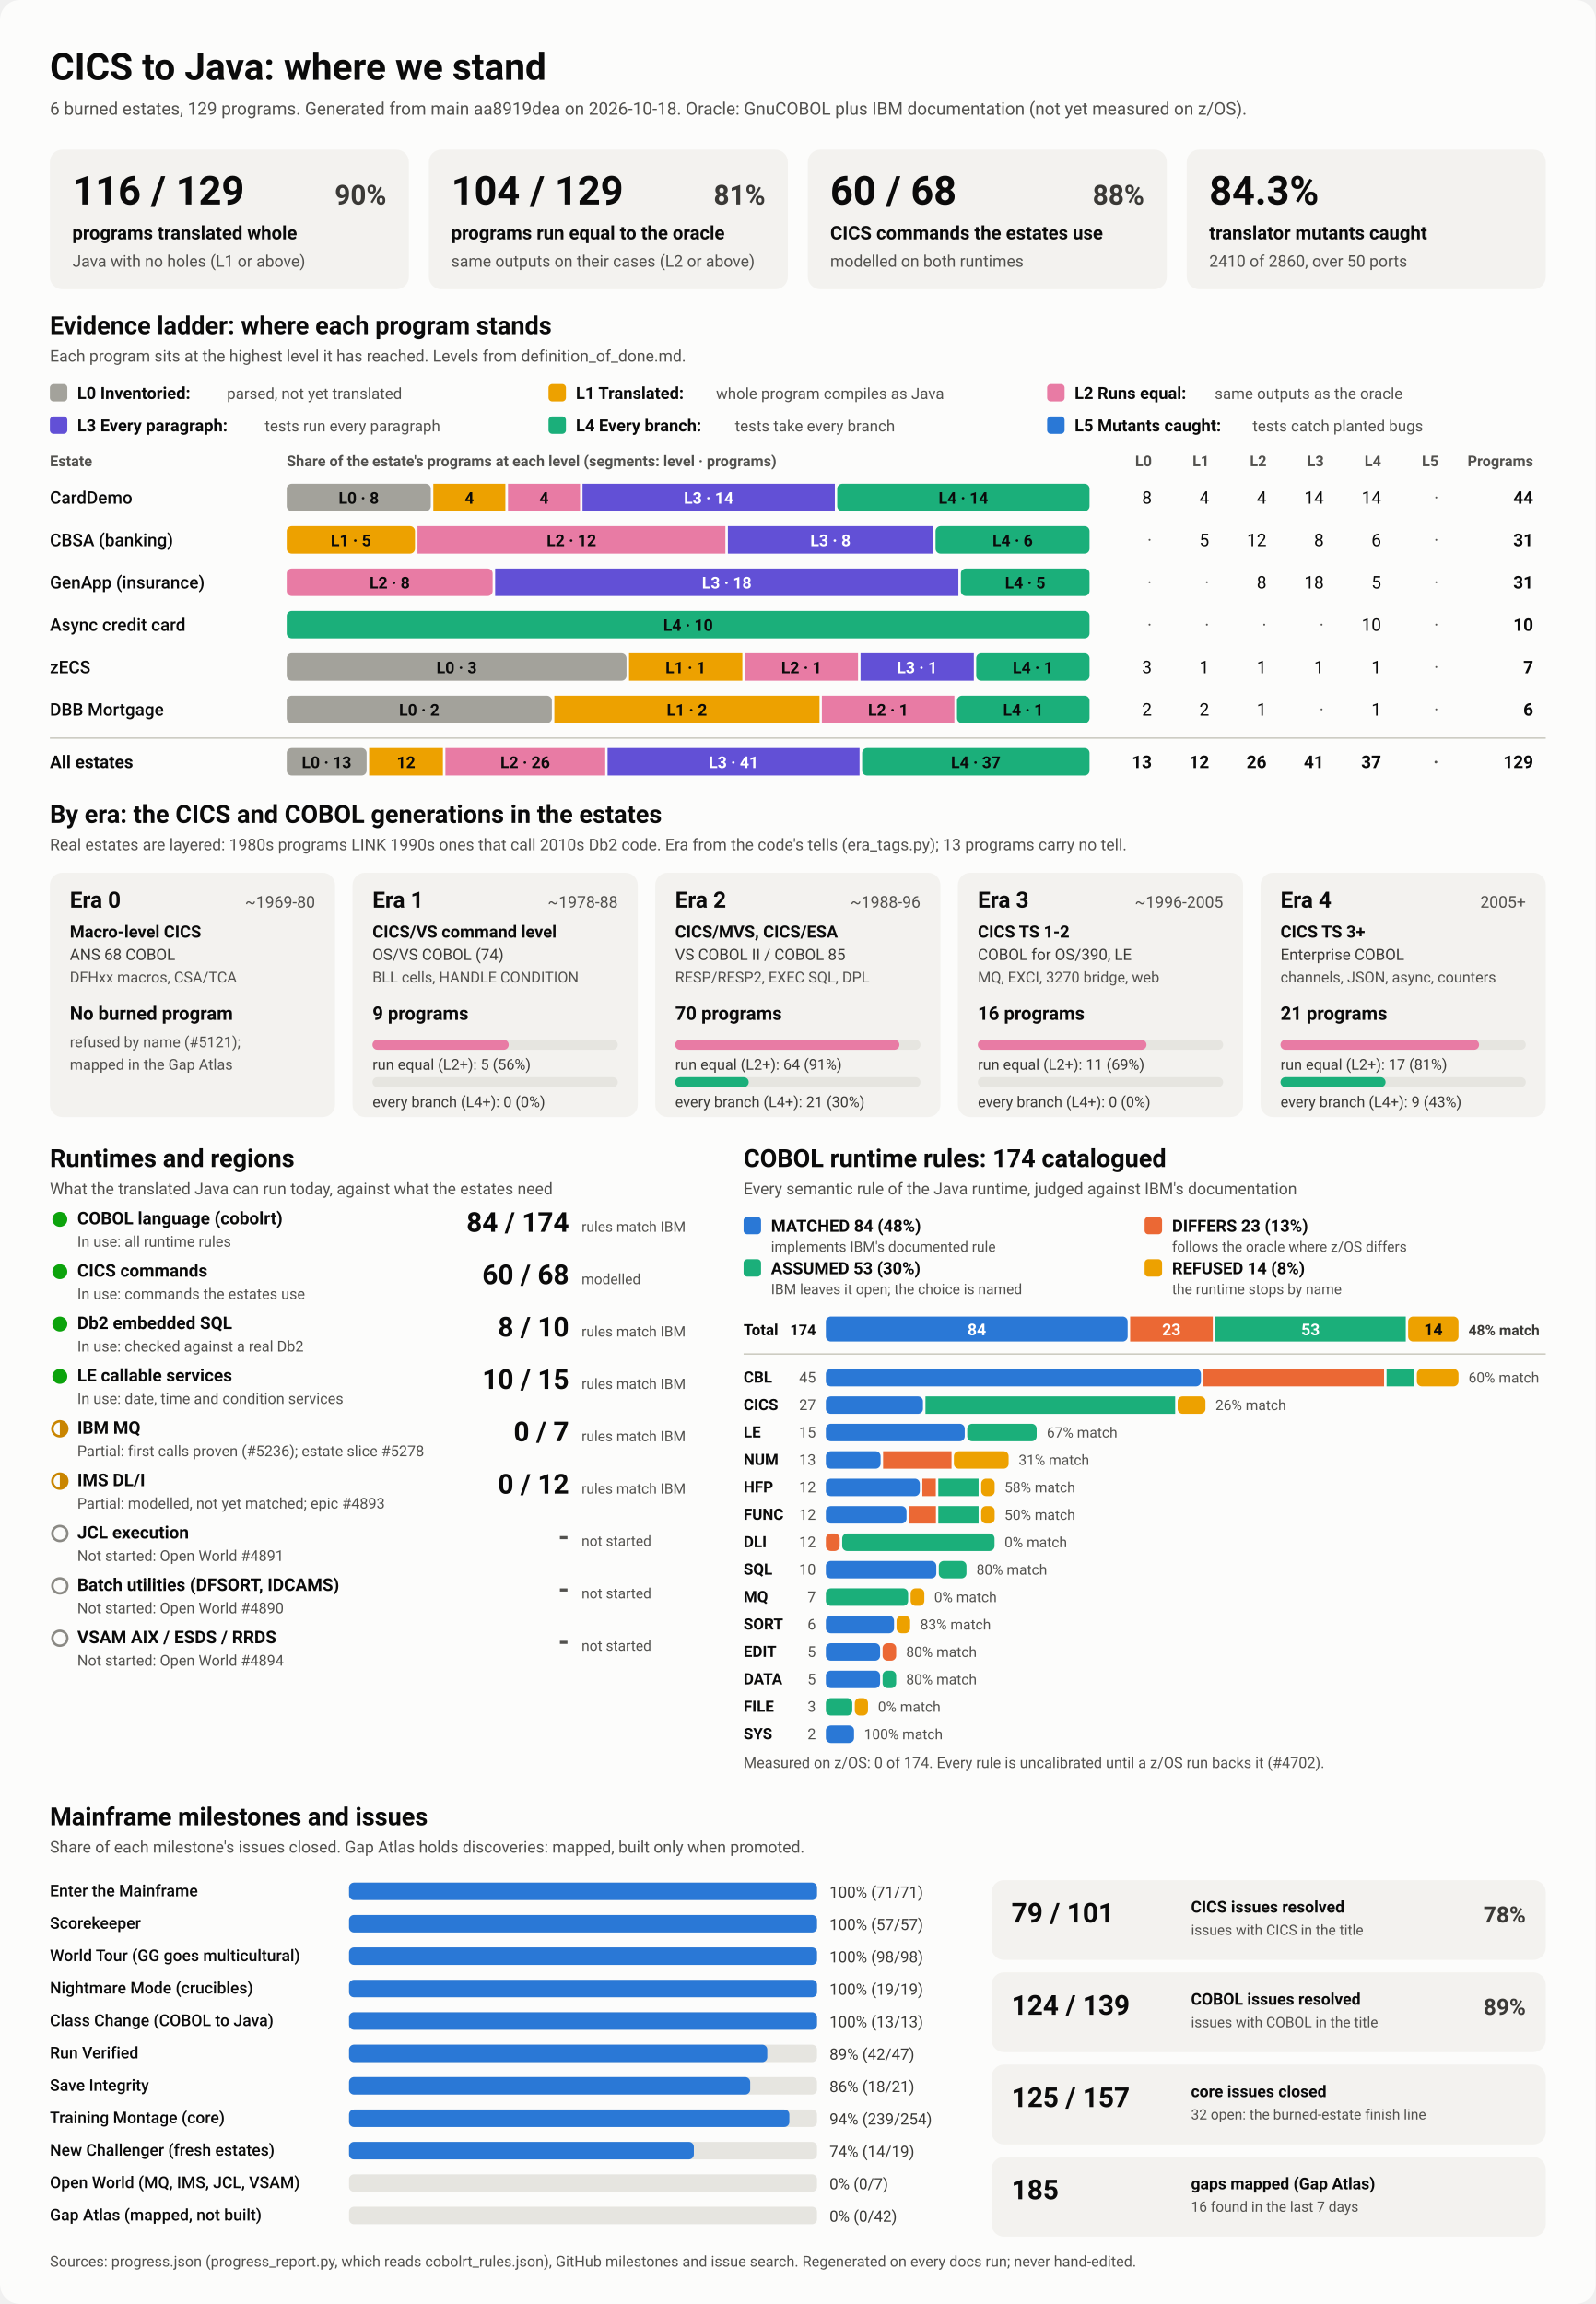
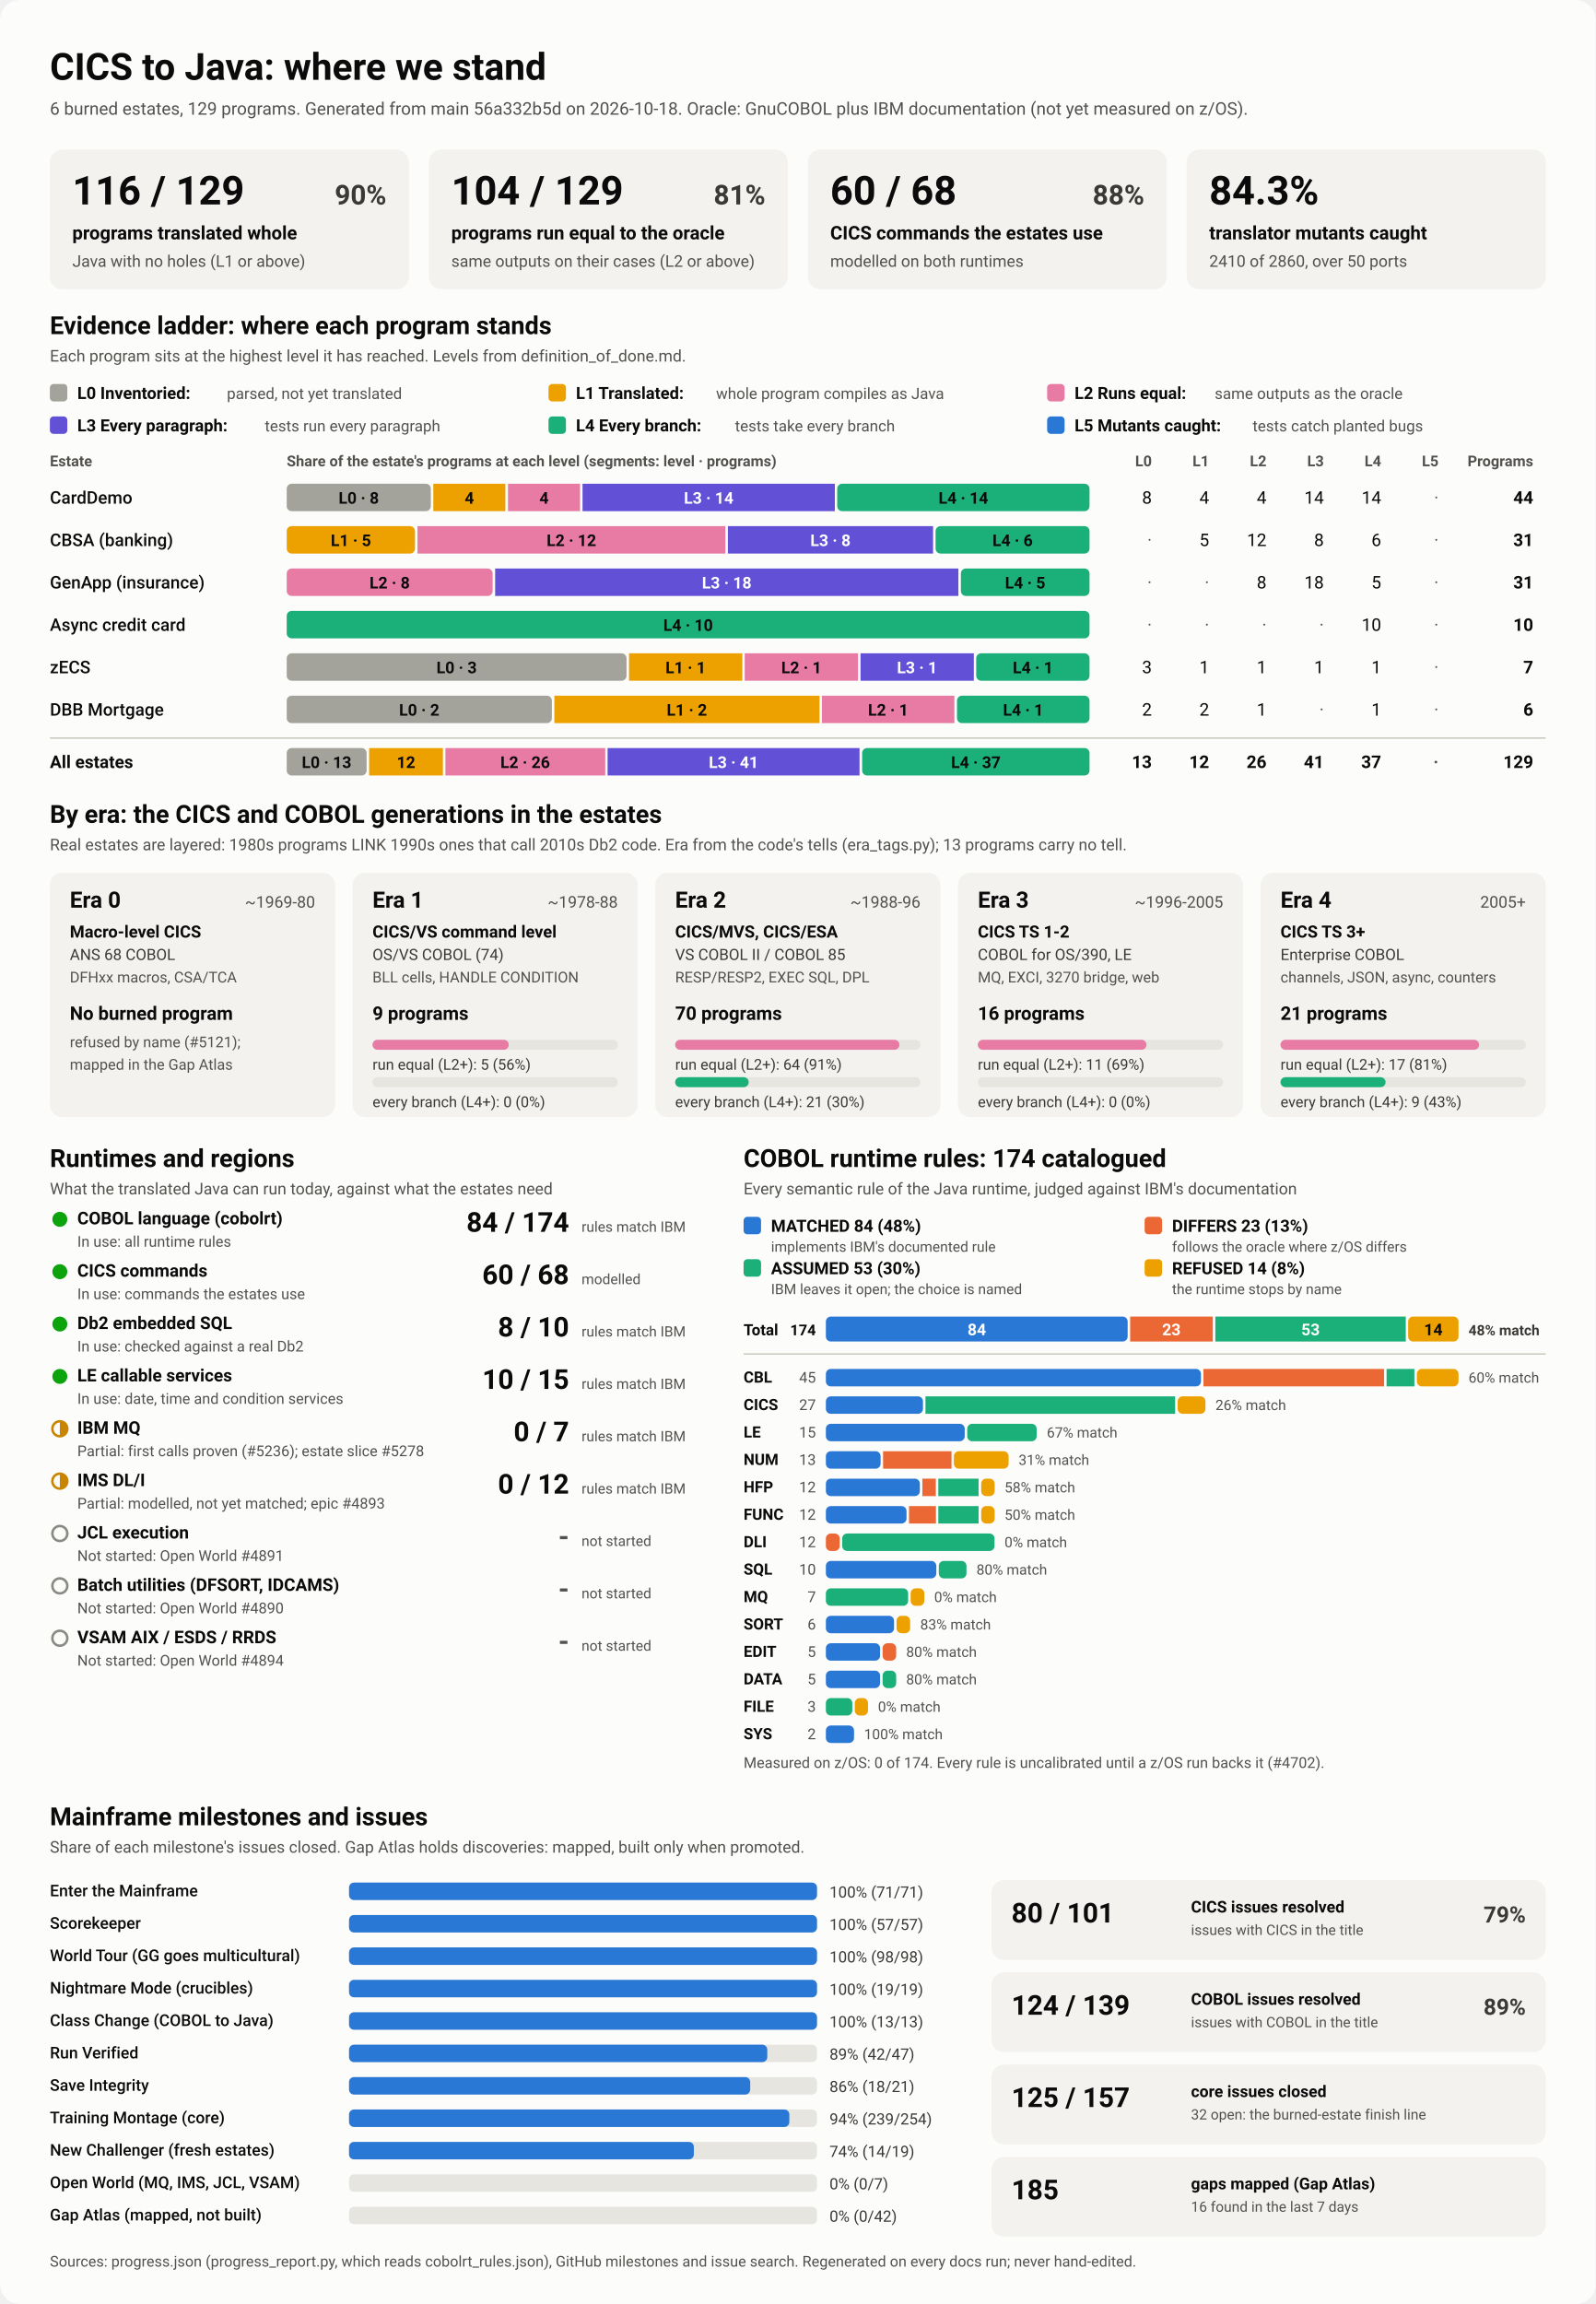
<svg xmlns="http://www.w3.org/2000/svg" viewBox="0 0 1280 1848" width="1280" height="1848" role="img" aria-labelledby="ttl">
  <style>
    svg { font-family: system-ui, -apple-system, 'Segoe UI', Roboto, Helvetica, Arial, sans-serif; }
    .bg { fill: #fcfcfb; }
    .card { fill: #f3f2ef; }
    .track { fill: #e6e5e0; }
    .rule { stroke: #c3c2b7; stroke-width: 1; }
    .t1 { fill: #0b0b0b; } .t2 { fill: #3a3936; } .t3 { fill: #52514e; }
    .on-dark { fill: #ffffff; } .on-light { fill: #0b0b0b; }
    .lv0 { fill: #a3a29b; } .lv1 { fill: #eda100; } .lv2 { fill: #e87ba4; } .lv3 { fill: #6250d6; } .lv4 { fill: #1baf7a; } .lv5 { fill: #2a78d6; } 
    .s0 { fill: #2a78d6; } .s1 { fill: #eb6834; } .s2 { fill: #1baf7a; } .s3 { fill: #eda100; } 
    .prog { fill: #2a78d6; }
    .st-good { fill: #0ca30c; } .st-warn { fill: none; stroke: #c98500; stroke-width: 2; }
    .st-warn-fill { fill: #c98500; } .st-none { fill: none; stroke: #8a8984; stroke-width: 2; }
    @media (prefers-color-scheme: dark) {
      .bg { fill: #1a1a19; } .card { fill: #242422; } .track { fill: #383835; } .rule { stroke: #52514e; }
      .t1 { fill: #f0efec; } .t2 { fill: #dddcd6; } .t3 { fill: #c3c2b7; }
      .on-light { fill: #0b0b0b; } .prog { fill: #3987e5; }
      .lv0 { fill: #6b6a64; } .lv1 { fill: #c98500; } .lv2 { fill: #d55181; } .lv3 { fill: #9085e9; } .lv4 { fill: #199e70; } .lv5 { fill: #3987e5; } 
      .s0 { fill: #3987e5; } .s1 { fill: #d95926; } .s2 { fill: #199e70; } .s3 { fill: #c98500; } 
    }
  </style>
  <rect class="bg" width="1280" height="1848" rx="16" />
  <text x="40.0" y="64.0" class="t1" font-size="30" font-weight="700" text-anchor="start">CICS to Java: where we stand</text>
-   <text x="40.0" y="92.0" class="t3" font-size="14" font-weight="400" text-anchor="start">6 burned estates, 129 programs. Generated from main aa8919dea on 2026-10-18. Oracle: GnuCOBOL plus IBM documentation (not yet measured on z/OS).</text>
+   <text x="40.0" y="92.0" class="t3" font-size="14" font-weight="400" text-anchor="start">6 burned estates, 129 programs. Generated from main 56a332b5d on 2026-10-18. Oracle: GnuCOBOL plus IBM documentation (not yet measured on z/OS).</text>
  <rect x="40.0" y="120.0" width="288.0" height="112.0" rx="10" class="card" />
  <text x="58.0" y="164.0" class="t1" font-size="32" font-weight="700" text-anchor="start">116 / 129</text>
  <text x="310.0" y="164.0" class="t2" font-size="22" font-weight="600" text-anchor="end">90%</text>
  <text x="58.0" y="192.0" class="t1" font-size="15" font-weight="600" text-anchor="start">programs translated whole</text>
  <text x="58.0" y="214.0" class="t3" font-size="13" font-weight="400" text-anchor="start">Java with no holes (L1 or above)</text>
  <rect x="344.0" y="120.0" width="288.0" height="112.0" rx="10" class="card" />
  <text x="362.0" y="164.0" class="t1" font-size="32" font-weight="700" text-anchor="start">104 / 129</text>
  <text x="614.0" y="164.0" class="t2" font-size="22" font-weight="600" text-anchor="end">81%</text>
  <text x="362.0" y="192.0" class="t1" font-size="15" font-weight="600" text-anchor="start">programs run equal to the oracle</text>
  <text x="362.0" y="214.0" class="t3" font-size="13" font-weight="400" text-anchor="start">same outputs on their cases (L2 or above)</text>
  <rect x="648.0" y="120.0" width="288.0" height="112.0" rx="10" class="card" />
  <text x="666.0" y="164.0" class="t1" font-size="32" font-weight="700" text-anchor="start">60 / 68</text>
  <text x="918.0" y="164.0" class="t2" font-size="22" font-weight="600" text-anchor="end">88%</text>
  <text x="666.0" y="192.0" class="t1" font-size="15" font-weight="600" text-anchor="start">CICS commands the estates use</text>
  <text x="666.0" y="214.0" class="t3" font-size="13" font-weight="400" text-anchor="start">modelled on both runtimes</text>
  <rect x="952.0" y="120.0" width="288.0" height="112.0" rx="10" class="card" />
  <text x="970.0" y="164.0" class="t1" font-size="32" font-weight="700" text-anchor="start">84.3%</text>
  <text x="970.0" y="192.0" class="t1" font-size="15" font-weight="600" text-anchor="start">translator mutants caught</text>
  <text x="970.0" y="214.0" class="t3" font-size="13" font-weight="400" text-anchor="start">2410 of 2860, over 50 ports</text>
  <text x="40.0" y="268.0" class="t1" font-size="20" font-weight="700" text-anchor="start">Evidence ladder: where each program stands</text>
  <text x="40.0" y="290.0" class="t3" font-size="13" font-weight="400" text-anchor="start">Each program sits at the highest level it has reached. Levels from definition_of_done.md.</text>
  <rect x="40.0" y="308.0" width="14.0" height="14.0" rx="3" class="lv0" />
  <text x="62.0" y="320.0" class="t1" font-size="13.5" font-weight="600" text-anchor="start">L0 Inventoried:</text>
  <text x="182.0" y="320.0" class="t3" font-size="12.5" font-weight="400" text-anchor="start">parsed, not yet translated</text>
  <rect x="440.0" y="308.0" width="14.0" height="14.0" rx="3" class="lv1" />
  <text x="462.0" y="320.0" class="t1" font-size="13.5" font-weight="600" text-anchor="start">L1 Translated:</text>
  <text x="574.4" y="320.0" class="t3" font-size="12.5" font-weight="400" text-anchor="start">whole program compiles as Java</text>
  <rect x="840.0" y="308.0" width="14.0" height="14.0" rx="3" class="lv2" />
  <text x="862.0" y="320.0" class="t1" font-size="13.5" font-weight="600" text-anchor="start">L2 Runs equal:</text>
  <text x="974.4" y="320.0" class="t3" font-size="12.5" font-weight="400" text-anchor="start">same outputs as the oracle</text>
  <rect x="40.0" y="334.0" width="14.0" height="14.0" rx="3" class="lv3" />
  <text x="62.0" y="346.0" class="t1" font-size="13.5" font-weight="600" text-anchor="start">L3 Every paragraph:</text>
  <text x="212.4" y="346.0" class="t3" font-size="12.5" font-weight="400" text-anchor="start">tests run every paragraph</text>
  <rect x="440.0" y="334.0" width="14.0" height="14.0" rx="3" class="lv4" />
  <text x="462.0" y="346.0" class="t1" font-size="13.5" font-weight="600" text-anchor="start">L4 Every branch:</text>
  <text x="589.6" y="346.0" class="t3" font-size="12.5" font-weight="400" text-anchor="start">tests take every branch</text>
  <rect x="840.0" y="334.0" width="14.0" height="14.0" rx="3" class="lv5" />
  <text x="862.0" y="346.0" class="t1" font-size="13.5" font-weight="600" text-anchor="start">L5 Mutants caught:</text>
  <text x="1004.8" y="346.0" class="t3" font-size="12.5" font-weight="400" text-anchor="start">tests catch planted bugs</text>
  <text x="40.0" y="374.0" class="t3" font-size="12" font-weight="600" text-anchor="start">Estate</text>
  <text x="230.0" y="374.0" class="t3" font-size="12" font-weight="600" text-anchor="start">Share of the estate's programs at each level (segments: level · programs)</text>
  <text x="924.0" y="374.0" class="t3" font-size="12" font-weight="600" text-anchor="end">L0</text>
  <text x="970.0" y="374.0" class="t3" font-size="12" font-weight="600" text-anchor="end">L1</text>
  <text x="1016.0" y="374.0" class="t3" font-size="12" font-weight="600" text-anchor="end">L2</text>
  <text x="1062.0" y="374.0" class="t3" font-size="12" font-weight="600" text-anchor="end">L3</text>
  <text x="1108.0" y="374.0" class="t3" font-size="12" font-weight="600" text-anchor="end">L4</text>
  <text x="1154.0" y="374.0" class="t3" font-size="12" font-weight="600" text-anchor="end">L5</text>
  <text x="1230.0" y="374.0" class="t3" font-size="12" font-weight="600" text-anchor="end">Programs</text>
  <text x="40.0" y="404.0" class="t1" font-size="14" font-weight="500" text-anchor="start">CardDemo</text>
  <rect x="230.0" y="388.0" width="115.6" height="22.0" rx="4" class="lv0" />
  <text x="287.8" y="404.0" class="on-light" font-size="13" font-weight="600" text-anchor="middle">L0 · 8</text>
  <rect x="347.6" y="388.0" width="57.8" height="22.0" rx="0" class="lv1" />
  <text x="376.5" y="404.0" class="on-light" font-size="13" font-weight="600" text-anchor="middle">4</text>
  <rect x="407.5" y="388.0" width="57.8" height="22.0" rx="0" class="lv2" />
  <text x="436.4" y="404.0" class="on-light" font-size="13" font-weight="600" text-anchor="middle">4</text>
  <rect x="467.3" y="388.0" width="202.4" height="22.0" rx="0" class="lv3" />
  <text x="568.5" y="404.0" class="on-dark" font-size="13" font-weight="600" text-anchor="middle">L3 · 14</text>
  <rect x="671.6" y="388.0" width="202.4" height="22.0" rx="4" class="lv4" />
  <text x="772.8" y="404.0" class="on-light" font-size="13" font-weight="600" text-anchor="middle">L4 · 14</text>
  <text x="924.0" y="404.0" class="t1" font-size="14" font-weight="400" text-anchor="end">8</text>
  <text x="970.0" y="404.0" class="t1" font-size="14" font-weight="400" text-anchor="end">4</text>
  <text x="1016.0" y="404.0" class="t1" font-size="14" font-weight="400" text-anchor="end">4</text>
  <text x="1062.0" y="404.0" class="t1" font-size="14" font-weight="400" text-anchor="end">14</text>
  <text x="1108.0" y="404.0" class="t1" font-size="14" font-weight="400" text-anchor="end">14</text>
  <text x="1154.0" y="404.0" class="t3" font-size="14" font-weight="400" text-anchor="end">·</text>
  <text x="1230.0" y="404.0" class="t1" font-size="14" font-weight="700" text-anchor="end">44</text>
  <text x="40.0" y="438.0" class="t1" font-size="14" font-weight="500" text-anchor="start">CBSA (banking)</text>
  <rect x="230.0" y="422.0" width="102.9" height="22.0" rx="4" class="lv1" />
  <text x="281.5" y="438.0" class="on-light" font-size="13" font-weight="600" text-anchor="middle">L1 · 5</text>
  <rect x="334.9" y="422.0" width="247.0" height="22.0" rx="0" class="lv2" />
  <text x="458.4" y="438.0" class="on-light" font-size="13" font-weight="600" text-anchor="middle">L2 · 12</text>
  <rect x="583.9" y="422.0" width="164.6" height="22.0" rx="0" class="lv3" />
  <text x="666.2" y="438.0" class="on-dark" font-size="13" font-weight="600" text-anchor="middle">L3 · 8</text>
  <rect x="750.5" y="422.0" width="123.5" height="22.0" rx="4" class="lv4" />
  <text x="812.3" y="438.0" class="on-light" font-size="13" font-weight="600" text-anchor="middle">L4 · 6</text>
  <text x="924.0" y="438.0" class="t3" font-size="14" font-weight="400" text-anchor="end">·</text>
  <text x="970.0" y="438.0" class="t1" font-size="14" font-weight="400" text-anchor="end">5</text>
  <text x="1016.0" y="438.0" class="t1" font-size="14" font-weight="400" text-anchor="end">12</text>
  <text x="1062.0" y="438.0" class="t1" font-size="14" font-weight="400" text-anchor="end">8</text>
  <text x="1108.0" y="438.0" class="t1" font-size="14" font-weight="400" text-anchor="end">6</text>
  <text x="1154.0" y="438.0" class="t3" font-size="14" font-weight="400" text-anchor="end">·</text>
  <text x="1230.0" y="438.0" class="t1" font-size="14" font-weight="700" text-anchor="end">31</text>
  <text x="40.0" y="472.0" class="t1" font-size="14" font-weight="500" text-anchor="start">GenApp (insurance)</text>
  <rect x="230.0" y="456.0" width="165.2" height="22.0" rx="4" class="lv2" />
  <text x="312.6" y="472.0" class="on-light" font-size="13" font-weight="600" text-anchor="middle">L2 · 8</text>
  <rect x="397.2" y="456.0" width="371.6" height="22.0" rx="0" class="lv3" />
  <text x="583.0" y="472.0" class="on-dark" font-size="13" font-weight="600" text-anchor="middle">L3 · 18</text>
  <rect x="770.8" y="456.0" width="103.2" height="22.0" rx="4" class="lv4" />
  <text x="822.4" y="472.0" class="on-light" font-size="13" font-weight="600" text-anchor="middle">L4 · 5</text>
  <text x="924.0" y="472.0" class="t3" font-size="14" font-weight="400" text-anchor="end">·</text>
  <text x="970.0" y="472.0" class="t3" font-size="14" font-weight="400" text-anchor="end">·</text>
  <text x="1016.0" y="472.0" class="t1" font-size="14" font-weight="400" text-anchor="end">8</text>
  <text x="1062.0" y="472.0" class="t1" font-size="14" font-weight="400" text-anchor="end">18</text>
  <text x="1108.0" y="472.0" class="t1" font-size="14" font-weight="400" text-anchor="end">5</text>
  <text x="1154.0" y="472.0" class="t3" font-size="14" font-weight="400" text-anchor="end">·</text>
  <text x="1230.0" y="472.0" class="t1" font-size="14" font-weight="700" text-anchor="end">31</text>
  <text x="40.0" y="506.0" class="t1" font-size="14" font-weight="500" text-anchor="start">Async credit card</text>
  <rect x="230.0" y="490.0" width="644.0" height="22.0" rx="4" class="lv4" />
  <text x="552.0" y="506.0" class="on-light" font-size="13" font-weight="600" text-anchor="middle">L4 · 10</text>
  <text x="924.0" y="506.0" class="t3" font-size="14" font-weight="400" text-anchor="end">·</text>
  <text x="970.0" y="506.0" class="t3" font-size="14" font-weight="400" text-anchor="end">·</text>
  <text x="1016.0" y="506.0" class="t3" font-size="14" font-weight="400" text-anchor="end">·</text>
  <text x="1062.0" y="506.0" class="t3" font-size="14" font-weight="400" text-anchor="end">·</text>
  <text x="1108.0" y="506.0" class="t1" font-size="14" font-weight="400" text-anchor="end">10</text>
  <text x="1154.0" y="506.0" class="t3" font-size="14" font-weight="400" text-anchor="end">·</text>
  <text x="1230.0" y="506.0" class="t1" font-size="14" font-weight="700" text-anchor="end">10</text>
  <text x="40.0" y="540.0" class="t1" font-size="14" font-weight="500" text-anchor="start">zECS</text>
  <rect x="230.0" y="524.0" width="272.6" height="22.0" rx="4" class="lv0" />
  <text x="366.3" y="540.0" class="on-light" font-size="13" font-weight="600" text-anchor="middle">L0 · 3</text>
  <rect x="504.6" y="524.0" width="90.9" height="22.0" rx="0" class="lv1" />
  <text x="550.0" y="540.0" class="on-light" font-size="13" font-weight="600" text-anchor="middle">L1 · 1</text>
  <rect x="597.4" y="524.0" width="90.9" height="22.0" rx="0" class="lv2" />
  <text x="642.9" y="540.0" class="on-light" font-size="13" font-weight="600" text-anchor="middle">L2 · 1</text>
  <rect x="690.3" y="524.0" width="90.9" height="22.0" rx="0" class="lv3" />
  <text x="735.7" y="540.0" class="on-dark" font-size="13" font-weight="600" text-anchor="middle">L3 · 1</text>
  <rect x="783.1" y="524.0" width="90.9" height="22.0" rx="4" class="lv4" />
  <text x="828.6" y="540.0" class="on-light" font-size="13" font-weight="600" text-anchor="middle">L4 · 1</text>
  <text x="924.0" y="540.0" class="t1" font-size="14" font-weight="400" text-anchor="end">3</text>
  <text x="970.0" y="540.0" class="t1" font-size="14" font-weight="400" text-anchor="end">1</text>
  <text x="1016.0" y="540.0" class="t1" font-size="14" font-weight="400" text-anchor="end">1</text>
  <text x="1062.0" y="540.0" class="t1" font-size="14" font-weight="400" text-anchor="end">1</text>
  <text x="1108.0" y="540.0" class="t1" font-size="14" font-weight="400" text-anchor="end">1</text>
  <text x="1154.0" y="540.0" class="t3" font-size="14" font-weight="400" text-anchor="end">·</text>
  <text x="1230.0" y="540.0" class="t1" font-size="14" font-weight="700" text-anchor="end">7</text>
  <text x="40.0" y="574.0" class="t1" font-size="14" font-weight="500" text-anchor="start">DBB Mortgage</text>
  <rect x="230.0" y="558.0" width="212.7" height="22.0" rx="4" class="lv0" />
  <text x="336.3" y="574.0" class="on-light" font-size="13" font-weight="600" text-anchor="middle">L0 · 2</text>
  <rect x="444.7" y="558.0" width="212.7" height="22.0" rx="0" class="lv1" />
  <text x="551.0" y="574.0" class="on-light" font-size="13" font-weight="600" text-anchor="middle">L1 · 2</text>
  <rect x="659.3" y="558.0" width="106.3" height="22.0" rx="0" class="lv2" />
  <text x="712.5" y="574.0" class="on-light" font-size="13" font-weight="600" text-anchor="middle">L2 · 1</text>
  <rect x="767.7" y="558.0" width="106.3" height="22.0" rx="4" class="lv4" />
  <text x="820.8" y="574.0" class="on-light" font-size="13" font-weight="600" text-anchor="middle">L4 · 1</text>
  <text x="924.0" y="574.0" class="t1" font-size="14" font-weight="400" text-anchor="end">2</text>
  <text x="970.0" y="574.0" class="t1" font-size="14" font-weight="400" text-anchor="end">2</text>
  <text x="1016.0" y="574.0" class="t1" font-size="14" font-weight="400" text-anchor="end">1</text>
  <text x="1062.0" y="574.0" class="t3" font-size="14" font-weight="400" text-anchor="end">·</text>
  <text x="1108.0" y="574.0" class="t1" font-size="14" font-weight="400" text-anchor="end">1</text>
  <text x="1154.0" y="574.0" class="t3" font-size="14" font-weight="400" text-anchor="end">·</text>
  <text x="1230.0" y="574.0" class="t1" font-size="14" font-weight="700" text-anchor="end">6</text>
  <line x1="40" x2="1240" y1="592" y2="592" class="rule" />
  <text x="40.0" y="616.0" class="t1" font-size="14" font-weight="700" text-anchor="start">All estates</text>
  <rect x="230.0" y="600.0" width="64.1" height="22.0" rx="4" class="lv0" />
  <text x="262.0" y="616.0" class="on-light" font-size="13" font-weight="600" text-anchor="middle">L0 · 13</text>
  <rect x="296.1" y="600.0" width="59.2" height="22.0" rx="0" class="lv1" />
  <text x="325.7" y="616.0" class="on-light" font-size="13" font-weight="600" text-anchor="middle">12</text>
  <rect x="357.3" y="600.0" width="128.2" height="22.0" rx="0" class="lv2" />
  <text x="421.3" y="616.0" class="on-light" font-size="13" font-weight="600" text-anchor="middle">L2 · 26</text>
  <rect x="487.4" y="600.0" width="202.1" height="22.0" rx="0" class="lv3" />
  <text x="588.5" y="616.0" class="on-dark" font-size="13" font-weight="600" text-anchor="middle">L3 · 41</text>
  <rect x="691.6" y="600.0" width="182.4" height="22.0" rx="4" class="lv4" />
  <text x="782.8" y="616.0" class="on-light" font-size="13" font-weight="600" text-anchor="middle">L4 · 37</text>
  <text x="924.0" y="616.0" class="t1" font-size="14" font-weight="700" text-anchor="end">13</text>
  <text x="970.0" y="616.0" class="t1" font-size="14" font-weight="700" text-anchor="end">12</text>
  <text x="1016.0" y="616.0" class="t1" font-size="14" font-weight="700" text-anchor="end">26</text>
  <text x="1062.0" y="616.0" class="t1" font-size="14" font-weight="700" text-anchor="end">41</text>
  <text x="1108.0" y="616.0" class="t1" font-size="14" font-weight="700" text-anchor="end">37</text>
  <text x="1154.0" y="616.0" class="t3" font-size="14" font-weight="700" text-anchor="end">·</text>
  <text x="1230.0" y="616.0" class="t1" font-size="14" font-weight="700" text-anchor="end">129</text>
  <text x="40.0" y="660.0" class="t1" font-size="20" font-weight="700" text-anchor="start">By era: the CICS and COBOL generations in the estates</text>
  <text x="40.0" y="682.0" class="t3" font-size="13" font-weight="400" text-anchor="start">Real estates are layered: 1980s programs LINK 1990s ones that call 2010s Db2 code. Era from the code's tells (era_tags.py); 13 programs carry no tell.</text>
  <rect x="40.0" y="700.0" width="228.8" height="196.0" rx="10" class="card" />
  <text x="56.0" y="728.0" class="t1" font-size="18" font-weight="700" text-anchor="start">Era 0</text>
  <text x="252.8" y="728.0" class="t3" font-size="13" font-weight="400" text-anchor="end">~1969-80</text>
  <text x="56.0" y="752.0" class="t1" font-size="13.5" font-weight="600" text-anchor="start">Macro-level CICS</text>
  <text x="56.0" y="770.0" class="t2" font-size="12.5" font-weight="400" text-anchor="start">ANS 68 COBOL</text>
  <text x="56.0" y="788.0" class="t3" font-size="12" font-weight="400" text-anchor="start">DFHxx macros, CSA/TCA</text>
  <text x="56.0" y="818.0" class="t1" font-size="15" font-weight="700" text-anchor="start">No burned program</text>
  <text x="56.0" y="840.0" class="t3" font-size="12" font-weight="400" text-anchor="start">refused by name (#5121);</text>
  <text x="56.0" y="858.0" class="t3" font-size="12" font-weight="400" text-anchor="start">mapped in the Gap Atlas</text>
  <rect x="282.8" y="700.0" width="228.8" height="196.0" rx="10" class="card" />
  <text x="298.8" y="728.0" class="t1" font-size="18" font-weight="700" text-anchor="start">Era 1</text>
  <text x="495.6" y="728.0" class="t3" font-size="13" font-weight="400" text-anchor="end">~1978-88</text>
  <text x="298.8" y="752.0" class="t1" font-size="13.5" font-weight="600" text-anchor="start">CICS/VS command level</text>
  <text x="298.8" y="770.0" class="t2" font-size="12.5" font-weight="400" text-anchor="start">OS/VS COBOL (74)</text>
  <text x="298.8" y="788.0" class="t3" font-size="12" font-weight="400" text-anchor="start">BLL cells, HANDLE CONDITION</text>
  <text x="298.8" y="818.0" class="t1" font-size="15" font-weight="700" text-anchor="start">9 programs</text>
  <rect x="298.8" y="834.0" width="196.8" height="8.0" rx="4" class="track" />
  <rect x="298.8" y="834.0" width="109.3" height="8.0" rx="4" class="lv2" />
  <text x="298.8" y="858.0" class="t2" font-size="12" font-weight="400" text-anchor="start">run equal (L2+): 5 (56%)</text>
  <rect x="298.8" y="864.0" width="196.8" height="8.0" rx="4" class="track" />
  <text x="298.8" y="888.0" class="t2" font-size="12" font-weight="400" text-anchor="start">every branch (L4+): 0 (0%)</text>
  <rect x="525.6" y="700.0" width="228.8" height="196.0" rx="10" class="card" />
  <text x="541.6" y="728.0" class="t1" font-size="18" font-weight="700" text-anchor="start">Era 2</text>
  <text x="738.4" y="728.0" class="t3" font-size="13" font-weight="400" text-anchor="end">~1988-96</text>
  <text x="541.6" y="752.0" class="t1" font-size="13.5" font-weight="600" text-anchor="start">CICS/MVS, CICS/ESA</text>
  <text x="541.6" y="770.0" class="t2" font-size="12.5" font-weight="400" text-anchor="start">VS COBOL II / COBOL 85</text>
  <text x="541.6" y="788.0" class="t3" font-size="12" font-weight="400" text-anchor="start">RESP/RESP2, EXEC SQL, DPL</text>
  <text x="541.6" y="818.0" class="t1" font-size="15" font-weight="700" text-anchor="start">70 programs</text>
  <rect x="541.6" y="834.0" width="196.8" height="8.0" rx="4" class="track" />
  <rect x="541.6" y="834.0" width="179.9" height="8.0" rx="4" class="lv2" />
  <text x="541.6" y="858.0" class="t2" font-size="12" font-weight="400" text-anchor="start">run equal (L2+): 64 (91%)</text>
  <rect x="541.6" y="864.0" width="196.8" height="8.0" rx="4" class="track" />
  <rect x="541.6" y="864.0" width="59.0" height="8.0" rx="4" class="lv4" />
  <text x="541.6" y="888.0" class="t2" font-size="12" font-weight="400" text-anchor="start">every branch (L4+): 21 (30%)</text>
  <rect x="768.4" y="700.0" width="228.8" height="196.0" rx="10" class="card" />
  <text x="784.4" y="728.0" class="t1" font-size="18" font-weight="700" text-anchor="start">Era 3</text>
  <text x="981.2" y="728.0" class="t3" font-size="13" font-weight="400" text-anchor="end">~1996-2005</text>
  <text x="784.4" y="752.0" class="t1" font-size="13.5" font-weight="600" text-anchor="start">CICS TS 1-2</text>
  <text x="784.4" y="770.0" class="t2" font-size="12.5" font-weight="400" text-anchor="start">COBOL for OS/390, LE</text>
  <text x="784.4" y="788.0" class="t3" font-size="12" font-weight="400" text-anchor="start">MQ, EXCI, 3270 bridge, web</text>
  <text x="784.4" y="818.0" class="t1" font-size="15" font-weight="700" text-anchor="start">16 programs</text>
  <rect x="784.4" y="834.0" width="196.8" height="8.0" rx="4" class="track" />
  <rect x="784.4" y="834.0" width="135.3" height="8.0" rx="4" class="lv2" />
  <text x="784.4" y="858.0" class="t2" font-size="12" font-weight="400" text-anchor="start">run equal (L2+): 11 (69%)</text>
  <rect x="784.4" y="864.0" width="196.8" height="8.0" rx="4" class="track" />
  <text x="784.4" y="888.0" class="t2" font-size="12" font-weight="400" text-anchor="start">every branch (L4+): 0 (0%)</text>
  <rect x="1011.2" y="700.0" width="228.8" height="196.0" rx="10" class="card" />
  <text x="1027.2" y="728.0" class="t1" font-size="18" font-weight="700" text-anchor="start">Era 4</text>
  <text x="1224.0" y="728.0" class="t3" font-size="13" font-weight="400" text-anchor="end">2005+</text>
  <text x="1027.2" y="752.0" class="t1" font-size="13.5" font-weight="600" text-anchor="start">CICS TS 3+</text>
  <text x="1027.2" y="770.0" class="t2" font-size="12.5" font-weight="400" text-anchor="start">Enterprise COBOL</text>
  <text x="1027.2" y="788.0" class="t3" font-size="12" font-weight="400" text-anchor="start">channels, JSON, async, counters</text>
  <text x="1027.2" y="818.0" class="t1" font-size="15" font-weight="700" text-anchor="start">21 programs</text>
  <rect x="1027.2" y="834.0" width="196.8" height="8.0" rx="4" class="track" />
  <rect x="1027.2" y="834.0" width="159.3" height="8.0" rx="4" class="lv2" />
  <text x="1027.2" y="858.0" class="t2" font-size="12" font-weight="400" text-anchor="start">run equal (L2+): 17 (81%)</text>
  <rect x="1027.2" y="864.0" width="196.8" height="8.0" rx="4" class="track" />
  <rect x="1027.2" y="864.0" width="84.3" height="8.0" rx="4" class="lv4" />
  <text x="1027.2" y="888.0" class="t2" font-size="12" font-weight="400" text-anchor="start">every branch (L4+): 9 (43%)</text>
  <text x="40.0" y="936.0" class="t1" font-size="20" font-weight="700" text-anchor="start">Runtimes and regions</text>
  <text x="40.0" y="958.0" class="t3" font-size="13" font-weight="400" text-anchor="start">What the translated Java can run today, against what the estates need</text>
  <circle cx="48" cy="978" r="6" class="st-good" />
  <text x="62.0" y="982.0" class="t1" font-size="14" font-weight="600" text-anchor="start">COBOL language (cobolrt)</text>
  <text x="62.0" y="1000.0" class="t3" font-size="12" font-weight="400" text-anchor="start">In use: all runtime rules</text>
  <text x="456.5" y="988.0" class="t1" font-size="22" font-weight="700" text-anchor="end">84 / 174</text>
  <text x="466.5" y="988.0" class="t3" font-size="11.5" font-weight="400" text-anchor="start">rules match IBM</text>
  <circle cx="48" cy="1020" r="6" class="st-good" />
  <text x="62.0" y="1024.0" class="t1" font-size="14" font-weight="600" text-anchor="start">CICS commands</text>
  <text x="62.0" y="1042.0" class="t3" font-size="12" font-weight="400" text-anchor="start">In use: commands the estates use</text>
  <text x="456.5" y="1030.0" class="t1" font-size="22" font-weight="700" text-anchor="end">60 / 68</text>
  <text x="466.5" y="1030.0" class="t3" font-size="11.5" font-weight="400" text-anchor="start">modelled</text>
  <circle cx="48" cy="1062" r="6" class="st-good" />
  <text x="62.0" y="1066.0" class="t1" font-size="14" font-weight="600" text-anchor="start">Db2 embedded SQL</text>
  <text x="62.0" y="1084.0" class="t3" font-size="12" font-weight="400" text-anchor="start">In use: checked against a real Db2</text>
  <text x="456.5" y="1072.0" class="t1" font-size="22" font-weight="700" text-anchor="end">8 / 10</text>
  <text x="466.5" y="1072.0" class="t3" font-size="11.5" font-weight="400" text-anchor="start">rules match IBM</text>
  <circle cx="48" cy="1104" r="6" class="st-good" />
  <text x="62.0" y="1108.0" class="t1" font-size="14" font-weight="600" text-anchor="start">LE callable services</text>
  <text x="62.0" y="1126.0" class="t3" font-size="12" font-weight="400" text-anchor="start">In use: date, time and condition services</text>
  <text x="456.5" y="1114.0" class="t1" font-size="22" font-weight="700" text-anchor="end">10 / 15</text>
  <text x="466.5" y="1114.0" class="t3" font-size="11.5" font-weight="400" text-anchor="start">rules match IBM</text>
  <circle cx="48" cy="1146" r="6" class="st-warn" />
  <path d="M 48 1140 A 6 6 0 0 1 48 1152 Z" class="st-warn-fill" />
  <text x="62.0" y="1150.0" class="t1" font-size="14" font-weight="600" text-anchor="start">IBM MQ</text>
  <text x="62.0" y="1168.0" class="t3" font-size="12" font-weight="400" text-anchor="start">Partial: first calls proven (#5236); estate slice #5278</text>
  <text x="456.5" y="1156.0" class="t1" font-size="22" font-weight="700" text-anchor="end">0 / 7</text>
  <text x="466.5" y="1156.0" class="t3" font-size="11.5" font-weight="400" text-anchor="start">rules match IBM</text>
  <circle cx="48" cy="1188" r="6" class="st-warn" />
  <path d="M 48 1182 A 6 6 0 0 1 48 1194 Z" class="st-warn-fill" />
  <text x="62.0" y="1192.0" class="t1" font-size="14" font-weight="600" text-anchor="start">IMS DL/I</text>
  <text x="62.0" y="1210.0" class="t3" font-size="12" font-weight="400" text-anchor="start">Partial: modelled, not yet matched; epic #4893</text>
  <text x="456.5" y="1198.0" class="t1" font-size="22" font-weight="700" text-anchor="end">0 / 12</text>
  <text x="466.5" y="1198.0" class="t3" font-size="11.5" font-weight="400" text-anchor="start">rules match IBM</text>
  <circle cx="48" cy="1230" r="6" class="st-none" />
  <text x="62.0" y="1234.0" class="t1" font-size="14" font-weight="600" text-anchor="start">JCL execution</text>
  <text x="62.0" y="1252.0" class="t3" font-size="12" font-weight="400" text-anchor="start">Not started: Open World #4891</text>
  <text x="456.5" y="1240.0" class="t3" font-size="22" font-weight="700" text-anchor="end">-</text>
  <text x="466.5" y="1240.0" class="t3" font-size="11.5" font-weight="400" text-anchor="start">not started</text>
  <circle cx="48" cy="1272" r="6" class="st-none" />
  <text x="62.0" y="1276.0" class="t1" font-size="14" font-weight="600" text-anchor="start">Batch utilities (DFSORT, IDCAMS)</text>
  <text x="62.0" y="1294.0" class="t3" font-size="12" font-weight="400" text-anchor="start">Not started: Open World #4890</text>
  <text x="456.5" y="1282.0" class="t3" font-size="22" font-weight="700" text-anchor="end">-</text>
  <text x="466.5" y="1282.0" class="t3" font-size="11.5" font-weight="400" text-anchor="start">not started</text>
  <circle cx="48" cy="1314" r="6" class="st-none" />
  <text x="62.0" y="1318.0" class="t1" font-size="14" font-weight="600" text-anchor="start">VSAM AIX / ESDS / RRDS</text>
  <text x="62.0" y="1336.0" class="t3" font-size="12" font-weight="400" text-anchor="start">Not started: Open World #4894</text>
  <text x="456.5" y="1324.0" class="t3" font-size="22" font-weight="700" text-anchor="end">-</text>
  <text x="466.5" y="1324.0" class="t3" font-size="11.5" font-weight="400" text-anchor="start">not started</text>
  <text x="596.5" y="936.0" class="t1" font-size="20" font-weight="700" text-anchor="start">COBOL runtime rules: 174 catalogued</text>
  <text x="596.5" y="958.0" class="t3" font-size="13" font-weight="400" text-anchor="start">Every semantic rule of the Java runtime, judged against IBM's documentation</text>
  <rect x="596.5" y="976.0" width="14.0" height="14.0" rx="3" class="s0" />
  <text x="618.5" y="988.0" class="t1" font-size="13.5" font-weight="600" text-anchor="start">MATCHED  84 (48%)</text>
  <text x="618.5" y="1004.0" class="t3" font-size="11.5" font-weight="400" text-anchor="start">implements IBM's documented rule</text>
  <rect x="918.2" y="976.0" width="14.0" height="14.0" rx="3" class="s1" />
  <text x="940.2" y="988.0" class="t1" font-size="13.5" font-weight="600" text-anchor="start">DIFFERS  23 (13%)</text>
  <text x="940.2" y="1004.0" class="t3" font-size="11.5" font-weight="400" text-anchor="start">follows the oracle where z/OS differs</text>
  <rect x="596.5" y="1010.0" width="14.0" height="14.0" rx="3" class="s2" />
  <text x="618.5" y="1022.0" class="t1" font-size="13.5" font-weight="600" text-anchor="start">ASSUMED  53 (30%)</text>
  <text x="618.5" y="1038.0" class="t3" font-size="11.5" font-weight="400" text-anchor="start">IBM leaves it open; the choice is named</text>
  <rect x="918.2" y="1010.0" width="14.0" height="14.0" rx="3" class="s3" />
  <text x="940.2" y="1022.0" class="t1" font-size="13.5" font-weight="600" text-anchor="start">REFUSED  14 (8%)</text>
  <text x="940.2" y="1038.0" class="t3" font-size="11.5" font-weight="400" text-anchor="start">the runtime stops by name</text>
  <text x="596.5" y="1071.0" class="t1" font-size="12.5" font-weight="700" text-anchor="start">Total</text>
  <text x="654.5" y="1071.0" class="t1" font-size="12" font-weight="700" text-anchor="end">174</text>
  <rect x="662.5" y="1056.0" width="242.1" height="20.0" rx="4" class="s0" />
  <text x="783.6" y="1071.0" class="on-dark" font-size="13" font-weight="600" text-anchor="middle">84</text>
  <rect x="906.6" y="1056.0" width="66.3" height="20.0" rx="0" class="s1" />
  <text x="939.7" y="1071.0" class="on-dark" font-size="13" font-weight="600" text-anchor="middle">23</text>
  <rect x="974.9" y="1056.0" width="152.8" height="20.0" rx="0" class="s2" />
  <text x="1051.3" y="1071.0" class="on-dark" font-size="13" font-weight="600" text-anchor="middle">53</text>
  <rect x="1129.6" y="1056.0" width="40.4" height="20.0" rx="4" class="s3" />
  <text x="1149.8" y="1071.0" class="on-light" font-size="13" font-weight="600" text-anchor="middle">14</text>
  <text x="1178.0" y="1071.0" class="t2" font-size="11.5" font-weight="600" text-anchor="start">48% match</text>
  <line x1="596.5" x2="1240.0" y1="1086" y2="1086" class="rule" />
  <text x="596.5" y="1109.0" class="t1" font-size="12.5" font-weight="600" text-anchor="start">CBL</text>
  <text x="654.5" y="1109.0" class="t3" font-size="12" font-weight="400" text-anchor="end">45</text>
  <rect x="662.5" y="1098.0" width="300.9" height="14.0" rx="4" class="s0" />
  <rect x="965.4" y="1098.0" width="144.9" height="14.0" rx="0" class="s1" />
  <rect x="1112.3" y="1098.0" width="22.3" height="14.0" rx="0" class="s2" />
  <rect x="1136.6" y="1098.0" width="33.4" height="14.0" rx="4" class="s3" />
  <text x="1178.0" y="1109.0" class="t3" font-size="11.5" font-weight="400" text-anchor="start">60% match</text>
  <text x="596.5" y="1131.0" class="t1" font-size="12.5" font-weight="600" text-anchor="start">CICS</text>
  <text x="654.5" y="1131.0" class="t3" font-size="12" font-weight="400" text-anchor="end">27</text>
  <rect x="662.5" y="1120.0" width="77.9" height="14.0" rx="4" class="s0" />
  <rect x="742.4" y="1120.0" width="200.3" height="14.0" rx="0" class="s2" />
  <rect x="944.7" y="1120.0" width="22.3" height="14.0" rx="4" class="s3" />
  <text x="975.0" y="1131.0" class="t3" font-size="11.5" font-weight="400" text-anchor="start">26% match</text>
  <text x="596.5" y="1153.0" class="t1" font-size="12.5" font-weight="600" text-anchor="start">LE</text>
  <text x="654.5" y="1153.0" class="t3" font-size="12" font-weight="400" text-anchor="end">15</text>
  <rect x="662.5" y="1142.0" width="111.4" height="14.0" rx="4" class="s0" />
  <rect x="775.9" y="1142.0" width="55.7" height="14.0" rx="4" class="s2" />
  <text x="839.7" y="1153.0" class="t3" font-size="11.5" font-weight="400" text-anchor="start">67% match</text>
  <text x="596.5" y="1175.0" class="t1" font-size="12.5" font-weight="600" text-anchor="start">NUM</text>
  <text x="654.5" y="1175.0" class="t3" font-size="12" font-weight="400" text-anchor="end">13</text>
  <rect x="662.5" y="1164.0" width="43.9" height="14.0" rx="4" class="s0" />
  <rect x="708.4" y="1164.0" width="54.9" height="14.0" rx="0" class="s1" />
  <rect x="765.2" y="1164.0" width="43.9" height="14.0" rx="4" class="s3" />
  <text x="817.1" y="1175.0" class="t3" font-size="11.5" font-weight="400" text-anchor="start">31% match</text>
  <text x="596.5" y="1197.0" class="t1" font-size="12.5" font-weight="600" text-anchor="start">HFP</text>
  <text x="654.5" y="1197.0" class="t3" font-size="12" font-weight="400" text-anchor="end">12</text>
  <rect x="662.5" y="1186.0" width="75.4" height="14.0" rx="4" class="s0" />
  <rect x="739.9" y="1186.0" width="10.8" height="14.0" rx="0" class="s1" />
  <rect x="752.7" y="1186.0" width="32.3" height="14.0" rx="0" class="s2" />
  <rect x="787.1" y="1186.0" width="10.8" height="14.0" rx="4" class="s3" />
  <text x="805.8" y="1197.0" class="t3" font-size="11.5" font-weight="400" text-anchor="start">58% match</text>
  <text x="596.5" y="1219.0" class="t1" font-size="12.5" font-weight="600" text-anchor="start">FUNC</text>
  <text x="654.5" y="1219.0" class="t3" font-size="12" font-weight="400" text-anchor="end">12</text>
  <rect x="662.5" y="1208.0" width="64.7" height="14.0" rx="4" class="s0" />
  <rect x="729.2" y="1208.0" width="21.6" height="14.0" rx="0" class="s1" />
  <rect x="752.7" y="1208.0" width="32.3" height="14.0" rx="0" class="s2" />
  <rect x="787.1" y="1208.0" width="10.8" height="14.0" rx="4" class="s3" />
  <text x="805.8" y="1219.0" class="t3" font-size="11.5" font-weight="400" text-anchor="start">50% match</text>
  <text x="596.5" y="1241.0" class="t1" font-size="12.5" font-weight="600" text-anchor="start">DLI</text>
  <text x="654.5" y="1241.0" class="t3" font-size="12" font-weight="400" text-anchor="end">12</text>
  <rect x="662.5" y="1230.0" width="11.1" height="14.0" rx="4" class="s1" />
  <rect x="675.6" y="1230.0" width="122.2" height="14.0" rx="4" class="s2" />
  <text x="805.8" y="1241.0" class="t3" font-size="11.5" font-weight="400" text-anchor="start">0% match</text>
  <text x="596.5" y="1263.0" class="t1" font-size="12.5" font-weight="600" text-anchor="start">SQL</text>
  <text x="654.5" y="1263.0" class="t3" font-size="12" font-weight="400" text-anchor="end">10</text>
  <rect x="662.5" y="1252.0" width="88.6" height="14.0" rx="4" class="s0" />
  <rect x="753.1" y="1252.0" width="22.2" height="14.0" rx="4" class="s2" />
  <text x="783.3" y="1263.0" class="t3" font-size="11.5" font-weight="400" text-anchor="start">80% match</text>
  <text x="596.5" y="1285.0" class="t1" font-size="12.5" font-weight="600" text-anchor="start">MQ</text>
  <text x="654.5" y="1285.0" class="t3" font-size="12" font-weight="400" text-anchor="end">7</text>
  <rect x="662.5" y="1274.0" width="66.0" height="14.0" rx="4" class="s2" />
  <rect x="730.5" y="1274.0" width="11.0" height="14.0" rx="4" class="s3" />
  <text x="749.4" y="1285.0" class="t3" font-size="11.5" font-weight="400" text-anchor="start">0% match</text>
  <text x="596.5" y="1307.0" class="t1" font-size="12.5" font-weight="600" text-anchor="start">SORT</text>
  <text x="654.5" y="1307.0" class="t3" font-size="12" font-weight="400" text-anchor="end">6</text>
  <rect x="662.5" y="1296.0" width="54.7" height="14.0" rx="4" class="s0" />
  <rect x="719.2" y="1296.0" width="10.9" height="14.0" rx="4" class="s3" />
  <text x="738.2" y="1307.0" class="t3" font-size="11.5" font-weight="400" text-anchor="start">83% match</text>
  <text x="596.5" y="1329.0" class="t1" font-size="12.5" font-weight="600" text-anchor="start">EDIT</text>
  <text x="654.5" y="1329.0" class="t3" font-size="12" font-weight="400" text-anchor="end">5</text>
  <rect x="662.5" y="1318.0" width="43.5" height="14.0" rx="4" class="s0" />
  <rect x="708.0" y="1318.0" width="10.9" height="14.0" rx="4" class="s1" />
  <text x="726.9" y="1329.0" class="t3" font-size="11.5" font-weight="400" text-anchor="start">80% match</text>
  <text x="596.5" y="1351.0" class="t1" font-size="12.5" font-weight="600" text-anchor="start">DATA</text>
  <text x="654.5" y="1351.0" class="t3" font-size="12" font-weight="400" text-anchor="end">5</text>
  <rect x="662.5" y="1340.0" width="43.5" height="14.0" rx="4" class="s0" />
  <rect x="708.0" y="1340.0" width="10.9" height="14.0" rx="4" class="s2" />
  <text x="726.9" y="1351.0" class="t3" font-size="11.5" font-weight="400" text-anchor="start">80% match</text>
  <text x="596.5" y="1373.0" class="t1" font-size="12.5" font-weight="600" text-anchor="start">FILE</text>
  <text x="654.5" y="1373.0" class="t3" font-size="12" font-weight="400" text-anchor="end">3</text>
  <rect x="662.5" y="1362.0" width="21.2" height="14.0" rx="4" class="s2" />
  <rect x="685.7" y="1362.0" width="10.6" height="14.0" rx="4" class="s3" />
  <text x="704.3" y="1373.0" class="t3" font-size="11.5" font-weight="400" text-anchor="start">0% match</text>
  <text x="596.5" y="1395.0" class="t1" font-size="12.5" font-weight="600" text-anchor="start">SYS</text>
  <text x="654.5" y="1395.0" class="t3" font-size="12" font-weight="400" text-anchor="end">2</text>
  <rect x="662.5" y="1384.0" width="22.6" height="14.0" rx="4" class="s0" />
  <text x="693.1" y="1395.0" class="t3" font-size="11.5" font-weight="400" text-anchor="start">100% match</text>
  <text x="596.5" y="1418.0" class="t3" font-size="12" font-weight="400" text-anchor="start">Measured on z/OS: 0 of 174. Every rule is uncalibrated until a z/OS run backs it (#4702).</text>
  <text x="40.0" y="1464.0" class="t1" font-size="20" font-weight="700" text-anchor="start">Mainframe milestones and issues</text>
  <text x="40.0" y="1486.0" class="t3" font-size="13" font-weight="400" text-anchor="start">Share of each milestone's issues closed. Gap Atlas holds discoveries: mapped, built only when promoted.</text>
  <text x="40.0" y="1521.0" class="t1" font-size="13" font-weight="500" text-anchor="start">Enter the Mainframe</text>
  <rect x="280.0" y="1510.0" width="375.4" height="14.0" rx="4" class="track" />
  <rect x="280.0" y="1510.0" width="375.4" height="14.0" rx="4" class="prog" />
  <text x="665.4" y="1522.0" class="t2" font-size="12.5" font-weight="400" text-anchor="start">100%  (71/71)</text>
  <text x="40.0" y="1547.0" class="t1" font-size="13" font-weight="500" text-anchor="start">Scorekeeper</text>
  <rect x="280.0" y="1536.0" width="375.4" height="14.0" rx="4" class="track" />
  <rect x="280.0" y="1536.0" width="375.4" height="14.0" rx="4" class="prog" />
  <text x="665.4" y="1548.0" class="t2" font-size="12.5" font-weight="400" text-anchor="start">100%  (57/57)</text>
  <text x="40.0" y="1573.0" class="t1" font-size="13" font-weight="500" text-anchor="start">World Tour (GG goes multicultural)</text>
  <rect x="280.0" y="1562.0" width="375.4" height="14.0" rx="4" class="track" />
  <rect x="280.0" y="1562.0" width="375.4" height="14.0" rx="4" class="prog" />
  <text x="665.4" y="1574.0" class="t2" font-size="12.5" font-weight="400" text-anchor="start">100%  (98/98)</text>
  <text x="40.0" y="1599.0" class="t1" font-size="13" font-weight="500" text-anchor="start">Nightmare Mode (crucibles)</text>
  <rect x="280.0" y="1588.0" width="375.4" height="14.0" rx="4" class="track" />
  <rect x="280.0" y="1588.0" width="375.4" height="14.0" rx="4" class="prog" />
  <text x="665.4" y="1600.0" class="t2" font-size="12.5" font-weight="400" text-anchor="start">100%  (19/19)</text>
  <text x="40.0" y="1625.0" class="t1" font-size="13" font-weight="500" text-anchor="start">Class Change (COBOL to Java)</text>
  <rect x="280.0" y="1614.0" width="375.4" height="14.0" rx="4" class="track" />
  <rect x="280.0" y="1614.0" width="375.4" height="14.0" rx="4" class="prog" />
  <text x="665.4" y="1626.0" class="t2" font-size="12.5" font-weight="400" text-anchor="start">100%  (13/13)</text>
  <text x="40.0" y="1651.0" class="t1" font-size="13" font-weight="500" text-anchor="start">Run Verified</text>
  <rect x="280.0" y="1640.0" width="375.4" height="14.0" rx="4" class="track" />
  <rect x="280.0" y="1640.0" width="335.5" height="14.0" rx="4" class="prog" />
  <text x="665.4" y="1652.0" class="t2" font-size="12.5" font-weight="400" text-anchor="start">89%  (42/47)</text>
  <text x="40.0" y="1677.0" class="t1" font-size="13" font-weight="500" text-anchor="start">Save Integrity</text>
  <rect x="280.0" y="1666.0" width="375.4" height="14.0" rx="4" class="track" />
  <rect x="280.0" y="1666.0" width="321.8" height="14.0" rx="4" class="prog" />
  <text x="665.4" y="1678.0" class="t2" font-size="12.5" font-weight="400" text-anchor="start">86%  (18/21)</text>
  <text x="40.0" y="1703.0" class="t1" font-size="13" font-weight="500" text-anchor="start">Training Montage (core)</text>
  <rect x="280.0" y="1692.0" width="375.4" height="14.0" rx="4" class="track" />
  <rect x="280.0" y="1692.0" width="353.2" height="14.0" rx="4" class="prog" />
  <text x="665.4" y="1704.0" class="t2" font-size="12.5" font-weight="400" text-anchor="start">94%  (239/254)</text>
  <text x="40.0" y="1729.0" class="t1" font-size="13" font-weight="500" text-anchor="start">New Challenger (fresh estates)</text>
  <rect x="280.0" y="1718.0" width="375.4" height="14.0" rx="4" class="track" />
  <rect x="280.0" y="1718.0" width="276.6" height="14.0" rx="4" class="prog" />
  <text x="665.4" y="1730.0" class="t2" font-size="12.5" font-weight="400" text-anchor="start">74%  (14/19)</text>
  <text x="40.0" y="1755.0" class="t1" font-size="13" font-weight="500" text-anchor="start">Open World (MQ, IMS, JCL, VSAM)</text>
  <rect x="280.0" y="1744.0" width="375.4" height="14.0" rx="4" class="track" />
  <text x="665.4" y="1756.0" class="t2" font-size="12.5" font-weight="400" text-anchor="start">0%  (0/7)</text>
  <text x="40.0" y="1781.0" class="t1" font-size="13" font-weight="500" text-anchor="start">Gap Atlas (mapped, not built)</text>
  <rect x="280.0" y="1770.0" width="375.4" height="14.0" rx="4" class="track" />
  <text x="665.4" y="1782.0" class="t2" font-size="12.5" font-weight="400" text-anchor="start">0%  (0/42)</text>
  <rect x="795.4" y="1508.0" width="444.6" height="64.0" rx="10" class="card" />
-   <text x="811.4" y="1542.0" class="t1" font-size="22" font-weight="700" text-anchor="start">79 / 101</text>
-   <text x="1224.0" y="1542.0" class="t2" font-size="18" font-weight="600" text-anchor="end">78%</text>
+   <text x="811.4" y="1542.0" class="t1" font-size="22" font-weight="700" text-anchor="start">80 / 101</text>
+   <text x="1224.0" y="1542.0" class="t2" font-size="18" font-weight="600" text-anchor="end">79%</text>
  <text x="955.4" y="1534.0" class="t1" font-size="13" font-weight="600" text-anchor="start">CICS issues resolved</text>
  <text x="955.4" y="1552.0" class="t3" font-size="11.5" font-weight="400" text-anchor="start">issues with CICS in the title</text>
  <rect x="795.4" y="1582.0" width="444.6" height="64.0" rx="10" class="card" />
  <text x="811.4" y="1616.0" class="t1" font-size="22" font-weight="700" text-anchor="start">124 / 139</text>
  <text x="1224.0" y="1616.0" class="t2" font-size="18" font-weight="600" text-anchor="end">89%</text>
  <text x="955.4" y="1608.0" class="t1" font-size="13" font-weight="600" text-anchor="start">COBOL issues resolved</text>
  <text x="955.4" y="1626.0" class="t3" font-size="11.5" font-weight="400" text-anchor="start">issues with COBOL in the title</text>
  <rect x="795.4" y="1656.0" width="444.6" height="64.0" rx="10" class="card" />
  <text x="811.4" y="1690.0" class="t1" font-size="22" font-weight="700" text-anchor="start">125 / 157</text>
  <text x="955.4" y="1682.0" class="t1" font-size="13" font-weight="600" text-anchor="start">core issues closed</text>
  <text x="955.4" y="1700.0" class="t3" font-size="11.5" font-weight="400" text-anchor="start">32 open: the burned-estate finish line</text>
  <rect x="795.4" y="1730.0" width="444.6" height="64.0" rx="10" class="card" />
  <text x="811.4" y="1764.0" class="t1" font-size="22" font-weight="700" text-anchor="start">185</text>
  <text x="955.4" y="1756.0" class="t1" font-size="13" font-weight="600" text-anchor="start">gaps mapped (Gap Atlas)</text>
  <text x="955.4" y="1774.0" class="t3" font-size="11.5" font-weight="400" text-anchor="start">16 found in the last 7 days</text>
  <text x="40.0" y="1818.0" class="t3" font-size="12" font-weight="400" text-anchor="start">Sources: progress.json (progress_report.py, which reads cobolrt_rules.json), GitHub milestones and issue search. Regenerated on every docs run; never hand-edited.</text>
</svg>
